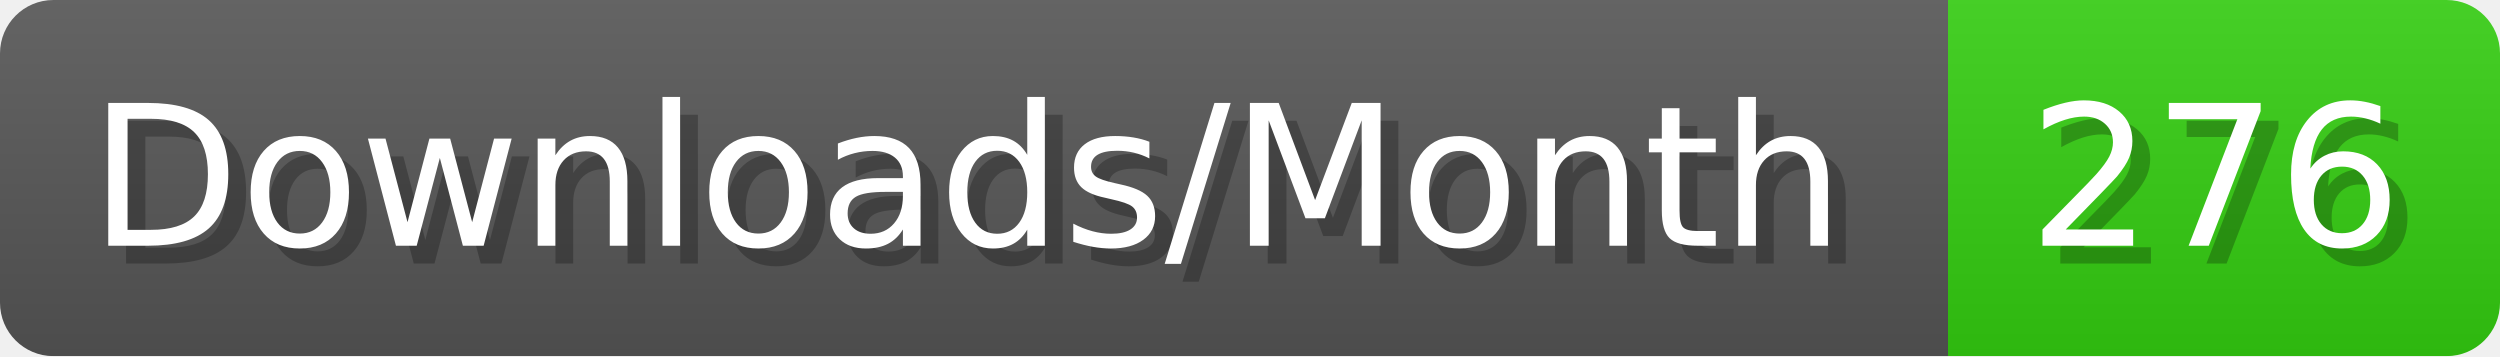
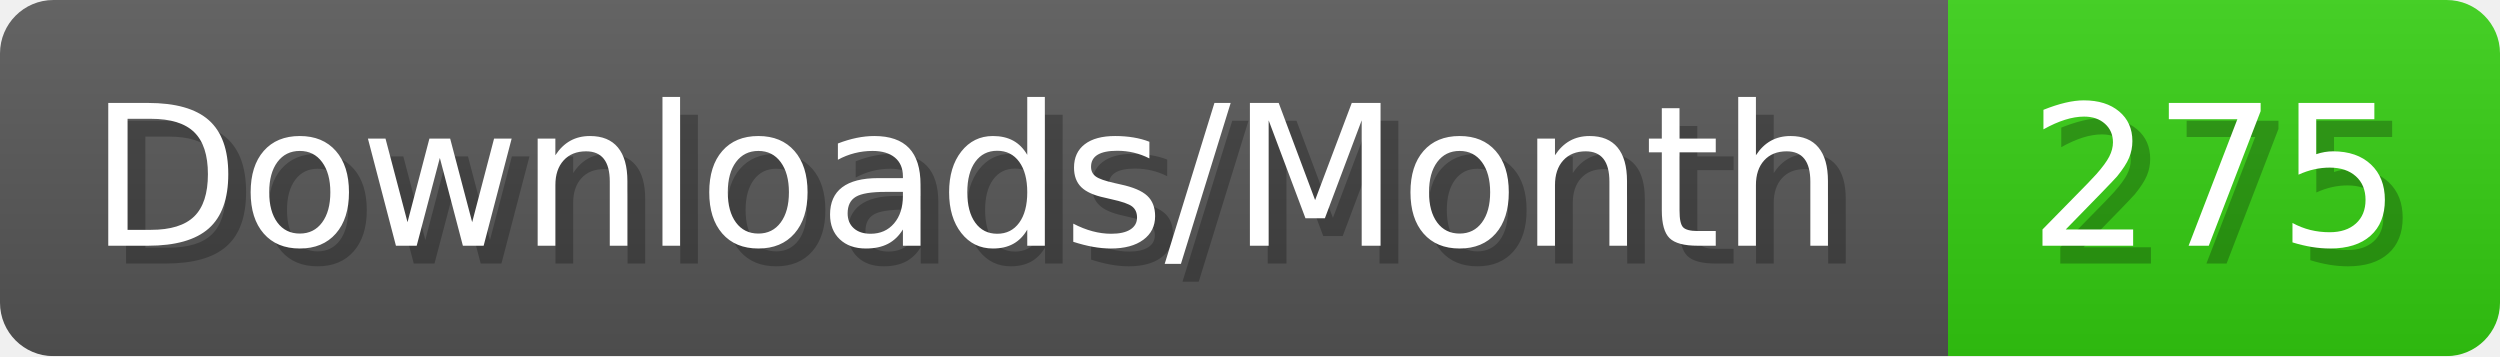
- <svg xmlns="http://www.w3.org/2000/svg" width="140.4" height="20" viewBox="0 0 1404 200" role="img" aria-label="Downloads/Month: 276">
+ <svg xmlns="http://www.w3.org/2000/svg" width="140.4" height="20" viewBox="0 0 1404 200" role="img" aria-label="Downloads/Month: 275">
  <linearGradient id="YlXUI" x2="0" y2="100%">
    <stop offset="0" stop-opacity=".1" stop-color="#EEE" />
    <stop offset="1" stop-opacity=".1" />
  </linearGradient>
  <mask id="JHhop">
    <rect width="1404" height="200" rx="30" fill="#FFF" />
  </mask>
  <g mask="url(#JHhop)">
    <rect width="1094" height="200" fill="#555" />
    <rect width="310" height="200" fill="#3C1" x="1094" />
    <rect width="1404" height="200" fill="url(#YlXUI)" />
  </g>
  <g aria-hidden="true" fill="#fff" text-anchor="start" font-family="Verdana,DejaVu Sans,sans-serif" font-size="110">
    <text x="60" y="148" textLength="994" fill="#000" opacity="0.25">Downloads/Month</text>
    <text x="50" y="138" textLength="994">Downloads/Month</text>
-     <text x="1149" y="148" textLength="210" fill="#000" opacity="0.25">276</text>
-     <text x="1139" y="138" textLength="210">276</text>
+     <text x="1149" y="148" textLength="210" fill="#000" opacity="0.25">275</text>
+     <text x="1139" y="138" textLength="210">275</text>
  </g>
</svg>
